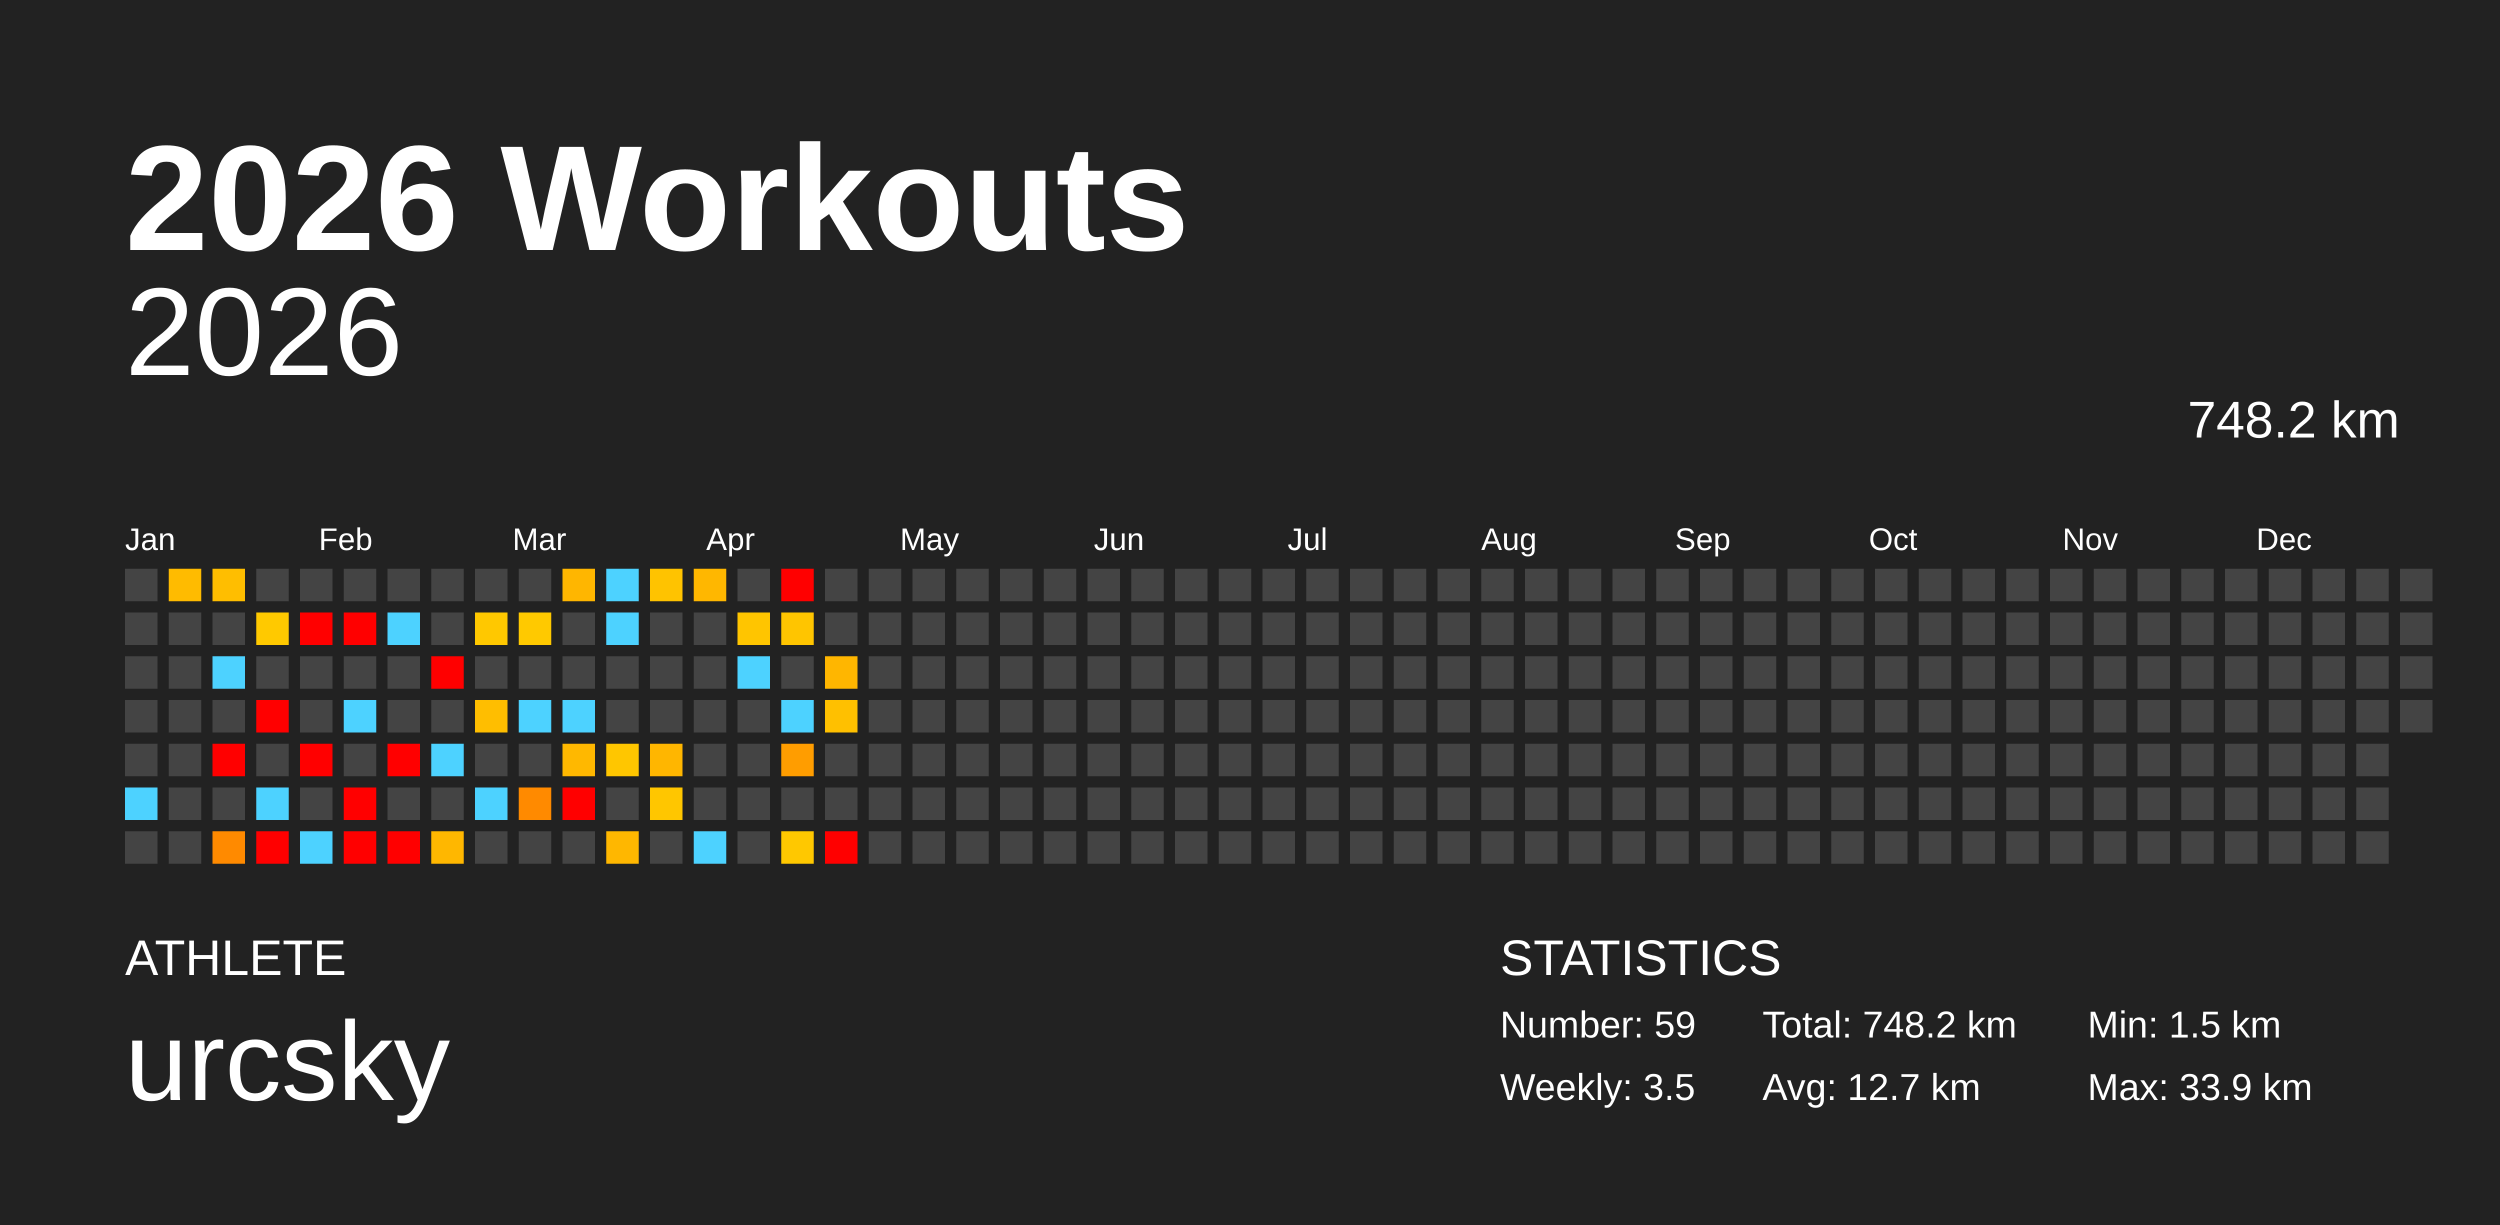
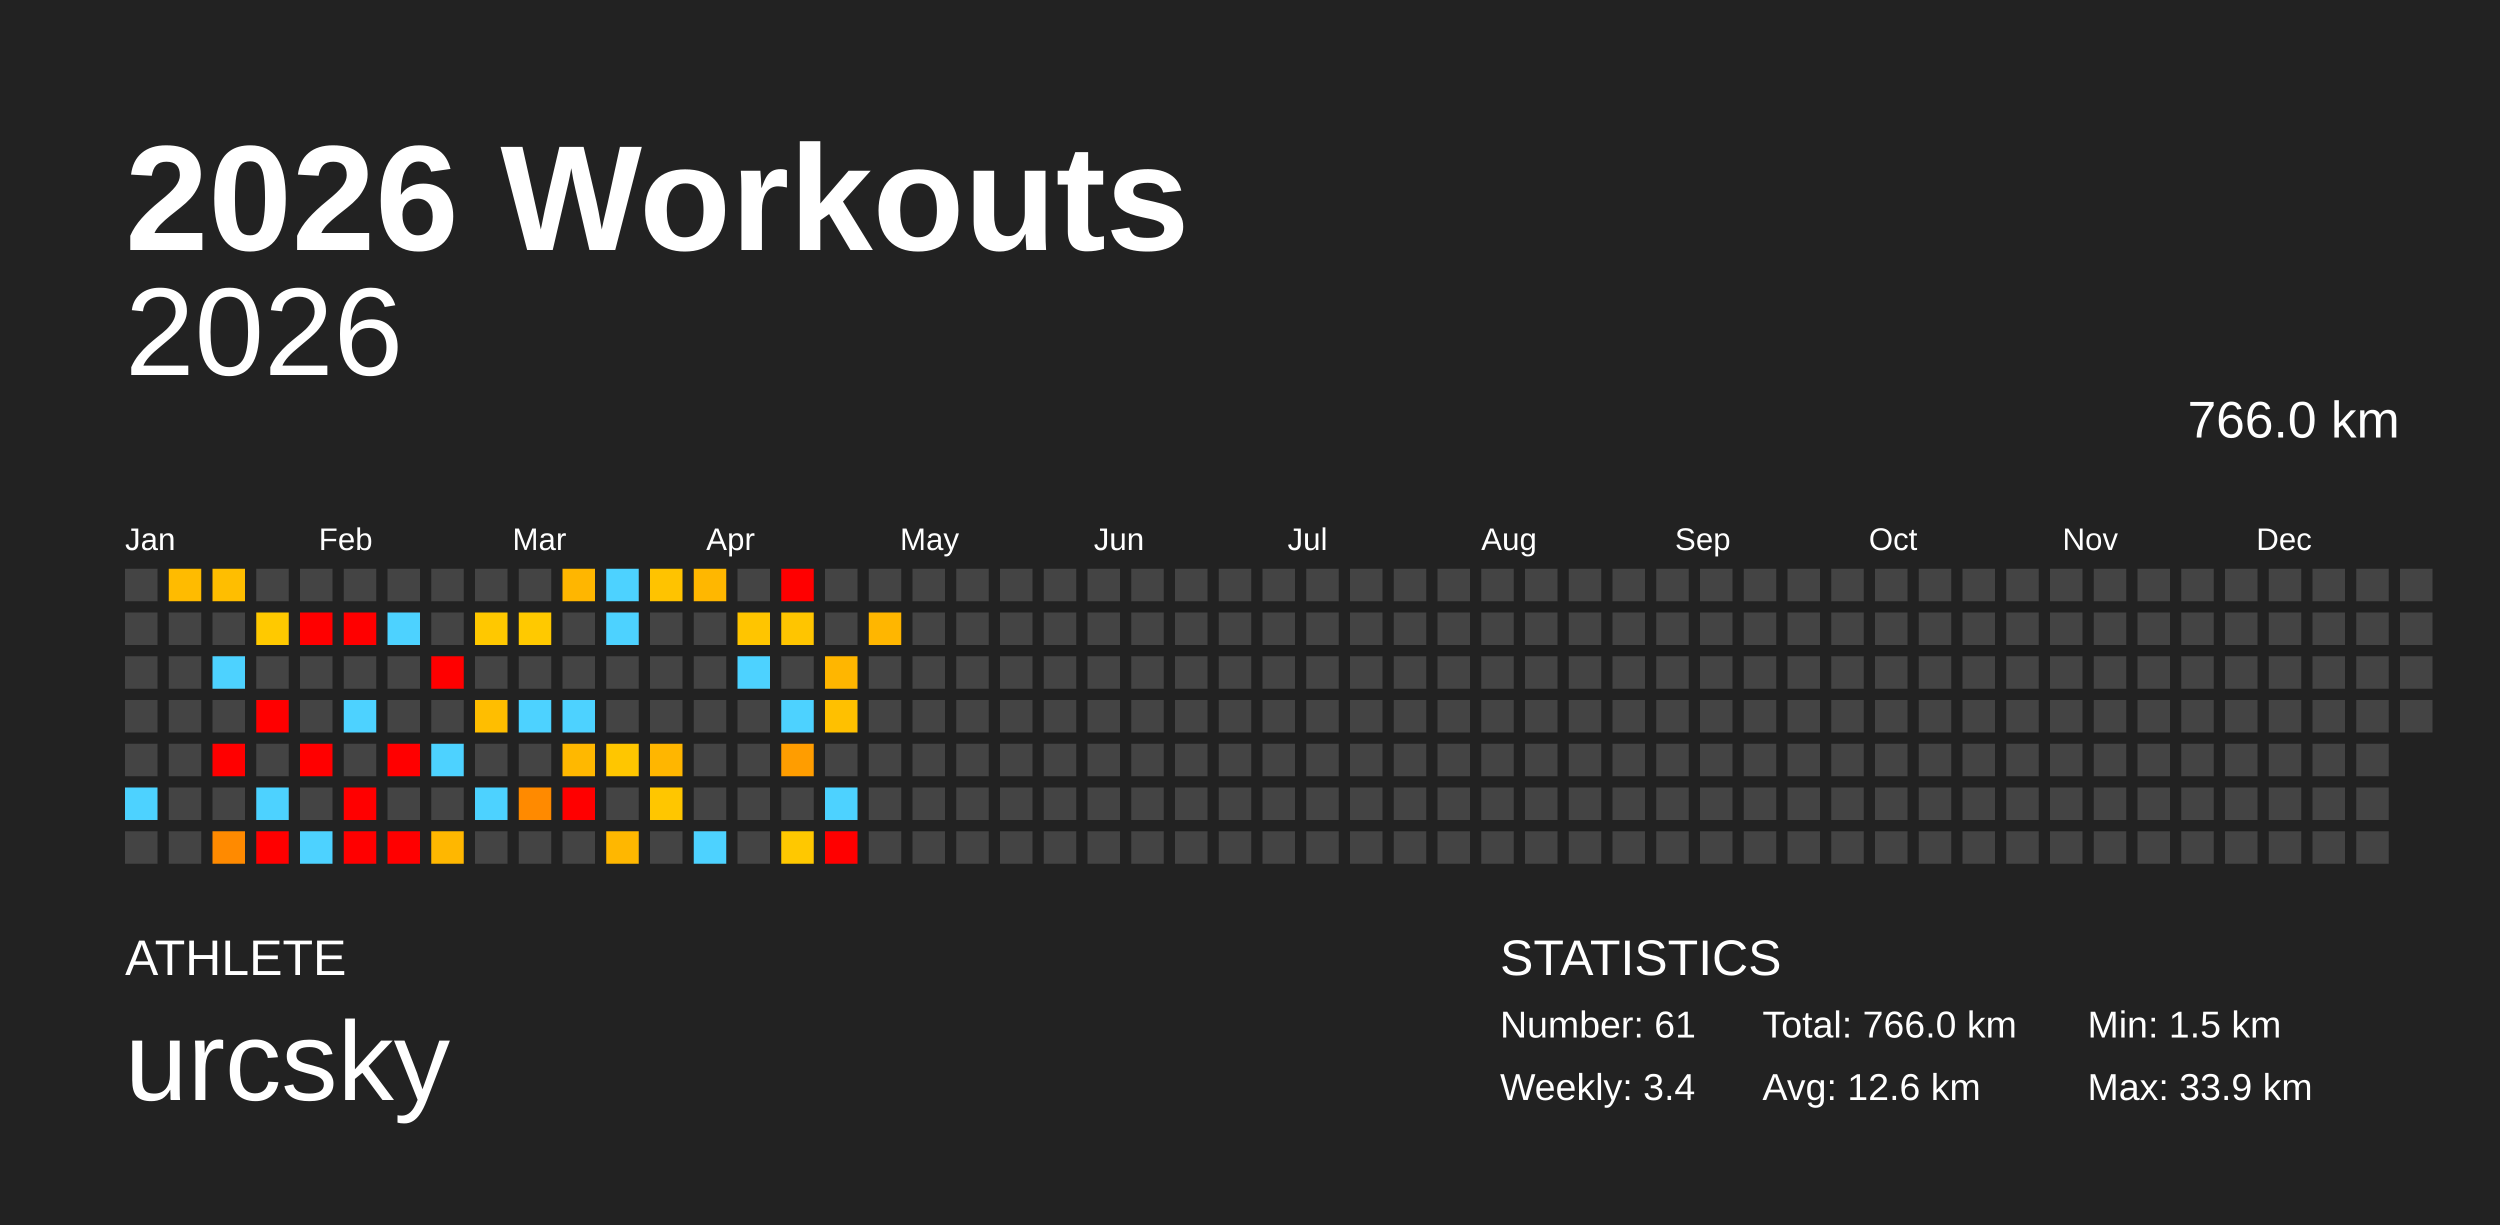
<svg xmlns="http://www.w3.org/2000/svg" baseProfile="full" height="98mm" version="1.1" viewBox="0,0,200,98" width="200mm">
  <defs />
  <rect fill="#222222" height="98" width="200" x="0" y="0" />
  <text fill="#FFFFFF" style="font-size:12px; font-family:Arial; font-weight:bold;" x="10" y="20">2026 Workouts</text>
  <text fill="#FFFFFF" style="font-size:4px; font-family:Arial" x="10" y="78">ATHLETE</text>
  <text fill="#FFFFFF" style="font-size:9px; font-family:Arial" x="10" y="88">urcsky</text>
  <text fill="#FFFFFF" style="font-size:4px; font-family:Arial" x="120" y="78">STATISTICS</text>
-   <text fill="#FFFFFF" style="font-size:3px; font-family:Arial" x="120" y="83">Number: 59</text>
-   <text fill="#FFFFFF" style="font-size:3px; font-family:Arial" x="120" y="88">Weekly: 3.5</text>
-   <text fill="#FFFFFF" style="font-size:3px; font-family:Arial" x="141" y="83">Total: 748.2 km</text>
-   <text fill="#FFFFFF" style="font-size:3px; font-family:Arial" x="141" y="88">Avg: 12.7 km</text>
+   <text fill="#FFFFFF" style="font-size:3px; font-family:Arial" x="120" y="83">Number: 61</text>
+   <text fill="#FFFFFF" style="font-size:3px; font-family:Arial" x="120" y="88">Weekly: 3.4</text>
+   <text fill="#FFFFFF" style="font-size:3px; font-family:Arial" x="141" y="83">Total: 766.0 km</text>
+   <text fill="#FFFFFF" style="font-size:3px; font-family:Arial" x="141" y="88">Avg: 12.6 km</text>
  <text fill="#FFFFFF" style="font-size:3px; font-family:Arial" x="167" y="83">Min: 1.5 km</text>
  <text fill="#FFFFFF" style="font-size:3px; font-family:Arial" x="167" y="88">Max: 33.9 km</text>
  <text alignment-baseline="hanging" fill="#FFFFFF" style="font-size:10.0px; font-family:Arial;" x="10" y="30">2026</text>
-   <text alignment-baseline="hanging" fill="#FFFFFF" style="font-size:4.125px; font-family:Arial;" x="175" y="35">748.2 km</text>
+   <text alignment-baseline="hanging" fill="#FFFFFF" style="font-size:4.125px; font-family:Arial;" x="175" y="35">766.0 km</text>
  <text fill="#FFFFFF" style="font-size:2.5px; font-family:Arial" x="10.0" y="44">Jan</text>
  <text fill="#FFFFFF" style="font-size:2.5px; font-family:Arial" x="25.5" y="44">Feb</text>
  <text fill="#FFFFFF" style="font-size:2.5px; font-family:Arial" x="41.0" y="44">Mar</text>
  <text fill="#FFFFFF" style="font-size:2.5px; font-family:Arial" x="56.5" y="44">Apr</text>
  <text fill="#FFFFFF" style="font-size:2.5px; font-family:Arial" x="72.0" y="44">May</text>
  <text fill="#FFFFFF" style="font-size:2.5px; font-family:Arial" x="87.5" y="44">Jun</text>
  <text fill="#FFFFFF" style="font-size:2.5px; font-family:Arial" x="103.0" y="44">Jul</text>
  <text fill="#FFFFFF" style="font-size:2.5px; font-family:Arial" x="118.5" y="44">Aug</text>
  <text fill="#FFFFFF" style="font-size:2.5px; font-family:Arial" x="134.0" y="44">Sep</text>
  <text fill="#FFFFFF" style="font-size:2.5px; font-family:Arial" x="149.5" y="44">Oct</text>
  <text fill="#FFFFFF" style="font-size:2.5px; font-family:Arial" x="165.0" y="44">Nov</text>
  <text fill="#FFFFFF" style="font-size:2.5px; font-family:Arial" x="180.5" y="44">Dec</text>
  <rect fill="#444444" height="2.6" width="2.6" x="10.0" y="45.5" />
  <rect fill="#444444" height="2.6" width="2.6" x="10.0" y="49.0" />
  <rect fill="#444444" height="2.6" width="2.6" x="10.0" y="52.5" />
  <rect fill="#444444" height="2.6" width="2.6" x="10.0" y="56.0" />
  <rect fill="#444444" height="2.6" width="2.6" x="10.0" y="59.5" />
  <rect fill="#4dd2ff" height="2.6" width="2.6" x="10.0" y="63.0" />
  <rect fill="#444444" height="2.6" width="2.6" x="10.0" y="66.5" />
  <rect fill="#ffbb00" height="2.6" width="2.6" x="13.5" y="45.5" />
  <rect fill="#444444" height="2.6" width="2.6" x="13.5" y="49.0" />
  <rect fill="#444444" height="2.6" width="2.6" x="13.5" y="52.5" />
  <rect fill="#444444" height="2.6" width="2.6" x="13.5" y="56.0" />
  <rect fill="#444444" height="2.6" width="2.6" x="13.5" y="59.5" />
  <rect fill="#444444" height="2.6" width="2.6" x="13.5" y="63.0" />
  <rect fill="#444444" height="2.6" width="2.6" x="13.5" y="66.5" />
  <rect fill="#ffbe00" height="2.6" width="2.6" x="17.0" y="45.5" />
  <rect fill="#444444" height="2.6" width="2.6" x="17.0" y="49.0" />
  <rect fill="#4dd2ff" height="2.6" width="2.6" x="17.0" y="52.5" />
  <rect fill="#444444" height="2.6" width="2.6" x="17.0" y="56.0" />
  <rect fill="red" height="2.6" width="2.6" x="17.0" y="59.5" />
  <rect fill="#444444" height="2.6" width="2.6" x="17.0" y="63.0" />
  <rect fill="#ff8a00" height="2.6" width="2.6" x="17.0" y="66.5" />
  <rect fill="#444444" height="2.6" width="2.6" x="20.5" y="45.5" />
  <rect fill="#ffc900" height="2.6" width="2.6" x="20.5" y="49.0" />
  <rect fill="#444444" height="2.6" width="2.6" x="20.5" y="52.5" />
  <rect fill="red" height="2.6" width="2.6" x="20.5" y="56.0" />
  <rect fill="#444444" height="2.6" width="2.6" x="20.5" y="59.5" />
  <rect fill="#4dd2ff" height="2.6" width="2.6" x="20.5" y="63.0" />
  <rect fill="red" height="2.6" width="2.6" x="20.5" y="66.5" />
  <rect fill="#444444" height="2.6" width="2.6" x="24.0" y="45.5" />
  <rect fill="red" height="2.6" width="2.6" x="24.0" y="49.0" />
  <rect fill="#444444" height="2.6" width="2.6" x="24.0" y="52.5" />
  <rect fill="#444444" height="2.6" width="2.6" x="24.0" y="56.0" />
  <rect fill="red" height="2.6" width="2.6" x="24.0" y="59.5" />
  <rect fill="#444444" height="2.6" width="2.6" x="24.0" y="63.0" />
  <rect fill="#4dd2ff" height="2.6" width="2.6" x="24.0" y="66.5" />
  <rect fill="#444444" height="2.6" width="2.6" x="27.5" y="45.5" />
  <rect fill="red" height="2.6" width="2.6" x="27.5" y="49.0" />
  <rect fill="#444444" height="2.6" width="2.6" x="27.5" y="52.5" />
  <rect fill="#4dd2ff" height="2.6" width="2.6" x="27.5" y="56.0" />
  <rect fill="#444444" height="2.6" width="2.6" x="27.5" y="59.5" />
  <rect fill="red" height="2.6" width="2.6" x="27.5" y="63.0" />
  <rect fill="red" height="2.6" width="2.6" x="27.5" y="66.5" />
  <rect fill="#444444" height="2.6" width="2.6" x="31.0" y="45.5" />
  <rect fill="#4dd2ff" height="2.6" width="2.6" x="31.0" y="49.0" />
  <rect fill="#444444" height="2.6" width="2.6" x="31.0" y="52.5" />
  <rect fill="#444444" height="2.6" width="2.6" x="31.0" y="56.0" />
  <rect fill="red" height="2.6" width="2.6" x="31.0" y="59.5" />
  <rect fill="#444444" height="2.6" width="2.6" x="31.0" y="63.0" />
  <rect fill="red" height="2.6" width="2.6" x="31.0" y="66.5" />
  <rect fill="#444444" height="2.6" width="2.6" x="34.5" y="45.5" />
  <rect fill="#444444" height="2.6" width="2.6" x="34.5" y="49.0" />
  <rect fill="red" height="2.6" width="2.6" x="34.5" y="52.5" />
  <rect fill="#444444" height="2.6" width="2.6" x="34.5" y="56.0" />
  <rect fill="#4dd2ff" height="2.6" width="2.6" x="34.5" y="59.5" />
  <rect fill="#444444" height="2.6" width="2.6" x="34.5" y="63.0" />
  <rect fill="#ffb700" height="2.6" width="2.6" x="34.5" y="66.5" />
  <rect fill="#444444" height="2.6" width="2.6" x="38.0" y="45.5" />
  <rect fill="#ffc800" height="2.6" width="2.6" x="38.0" y="49.0" />
  <rect fill="#444444" height="2.6" width="2.6" x="38.0" y="52.5" />
  <rect fill="#ffbe00" height="2.6" width="2.6" x="38.0" y="56.0" />
  <rect fill="#444444" height="2.6" width="2.6" x="38.0" y="59.5" />
  <rect fill="#4dd2ff" height="2.6" width="2.6" x="38.0" y="63.0" />
  <rect fill="#444444" height="2.6" width="2.6" x="38.0" y="66.5" />
  <rect fill="#444444" height="2.6" width="2.6" x="41.5" y="45.5" />
  <rect fill="#ffc900" height="2.6" width="2.6" x="41.5" y="49.0" />
  <rect fill="#444444" height="2.6" width="2.6" x="41.5" y="52.5" />
  <rect fill="#4dd2ff" height="2.6" width="2.6" x="41.5" y="56.0" />
  <rect fill="#444444" height="2.6" width="2.6" x="41.5" y="59.5" />
  <rect fill="#ff8a00" height="2.6" width="2.6" x="41.5" y="63.0" />
  <rect fill="#444444" height="2.6" width="2.6" x="41.5" y="66.5" />
  <rect fill="#ffb600" height="2.6" width="2.6" x="45.0" y="45.5" />
  <rect fill="#444444" height="2.6" width="2.6" x="45.0" y="49.0" />
  <rect fill="#444444" height="2.6" width="2.6" x="45.0" y="52.5" />
  <rect fill="#4dd2ff" height="2.6" width="2.6" x="45.0" y="56.0" />
  <rect fill="#ffb800" height="2.6" width="2.6" x="45.0" y="59.5" />
  <rect fill="red" height="2.6" width="2.6" x="45.0" y="63.0" />
  <rect fill="#444444" height="2.6" width="2.6" x="45.0" y="66.5" />
  <rect fill="#4dd2ff" height="2.6" width="2.6" x="48.5" y="45.5" />
  <rect fill="#4dd2ff" height="2.6" width="2.6" x="48.5" y="49.0" />
  <rect fill="#444444" height="2.6" width="2.6" x="48.5" y="52.5" />
  <rect fill="#444444" height="2.6" width="2.6" x="48.5" y="56.0" />
  <rect fill="#ffc600" height="2.6" width="2.6" x="48.5" y="59.5" />
  <rect fill="#444444" height="2.6" width="2.6" x="48.5" y="63.0" />
  <rect fill="#ffb700" height="2.6" width="2.6" x="48.5" y="66.5" />
  <rect fill="#ffc300" height="2.6" width="2.6" x="52.0" y="45.5" />
  <rect fill="#444444" height="2.6" width="2.6" x="52.0" y="49.0" />
  <rect fill="#444444" height="2.6" width="2.6" x="52.0" y="52.5" />
  <rect fill="#444444" height="2.6" width="2.6" x="52.0" y="56.0" />
  <rect fill="#ffb600" height="2.6" width="2.6" x="52.0" y="59.5" />
  <rect fill="#ffc600" height="2.6" width="2.6" x="52.0" y="63.0" />
  <rect fill="#444444" height="2.6" width="2.6" x="52.0" y="66.5" />
  <rect fill="#ffb700" height="2.6" width="2.6" x="55.5" y="45.5" />
  <rect fill="#444444" height="2.6" width="2.6" x="55.5" y="49.0" />
  <rect fill="#444444" height="2.6" width="2.6" x="55.5" y="52.5" />
  <rect fill="#444444" height="2.6" width="2.6" x="55.5" y="56.0" />
  <rect fill="#444444" height="2.6" width="2.6" x="55.5" y="59.5" />
  <rect fill="#444444" height="2.6" width="2.6" x="55.5" y="63.0" />
  <rect fill="#4dd2ff" height="2.6" width="2.6" x="55.5" y="66.5" />
  <rect fill="#444444" height="2.6" width="2.6" x="59.0" y="45.5" />
  <rect fill="#ffc500" height="2.6" width="2.6" x="59.0" y="49.0" />
  <rect fill="#4dd2ff" height="2.6" width="2.6" x="59.0" y="52.5" />
  <rect fill="#444444" height="2.6" width="2.6" x="59.0" y="56.0" />
  <rect fill="#444444" height="2.6" width="2.6" x="59.0" y="59.5" />
  <rect fill="#444444" height="2.6" width="2.6" x="59.0" y="63.0" />
  <rect fill="#444444" height="2.6" width="2.6" x="59.0" y="66.5" />
  <rect fill="red" height="2.6" width="2.6" x="62.5" y="45.5" />
  <rect fill="#ffc500" height="2.6" width="2.6" x="62.5" y="49.0" />
  <rect fill="#444444" height="2.6" width="2.6" x="62.5" y="52.5" />
  <rect fill="#4dd2ff" height="2.6" width="2.6" x="62.5" y="56.0" />
  <rect fill="#ff9d00" height="2.6" width="2.6" x="62.5" y="59.5" />
  <rect fill="#444444" height="2.6" width="2.6" x="62.5" y="63.0" />
  <rect fill="#ffc800" height="2.6" width="2.6" x="62.5" y="66.5" />
  <rect fill="#444444" height="2.6" width="2.6" x="66.0" y="45.5" />
  <rect fill="#444444" height="2.6" width="2.6" x="66.0" y="49.0" />
  <rect fill="#ffb600" height="2.6" width="2.6" x="66.0" y="52.5" />
  <rect fill="#ffc000" height="2.6" width="2.6" x="66.0" y="56.0" />
  <rect fill="#444444" height="2.6" width="2.6" x="66.0" y="59.5" />
-   <rect fill="#444444" height="2.6" width="2.6" x="66.0" y="63.0" />
+   <rect fill="#4dd2ff" height="2.6" width="2.6" x="66.0" y="63.0" />
  <rect fill="red" height="2.6" width="2.6" x="66.0" y="66.5" />
  <rect fill="#444444" height="2.6" width="2.6" x="69.5" y="45.5" />
-   <rect fill="#444444" height="2.6" width="2.6" x="69.5" y="49.0" />
+   <rect fill="#ffb600" height="2.6" width="2.6" x="69.5" y="49.0" />
  <rect fill="#444444" height="2.6" width="2.6" x="69.5" y="52.5" />
  <rect fill="#444444" height="2.6" width="2.6" x="69.5" y="56.0" />
  <rect fill="#444444" height="2.6" width="2.6" x="69.5" y="59.5" />
  <rect fill="#444444" height="2.6" width="2.6" x="69.5" y="63.0" />
  <rect fill="#444444" height="2.6" width="2.6" x="69.5" y="66.5" />
  <rect fill="#444444" height="2.6" width="2.6" x="73.0" y="45.5" />
  <rect fill="#444444" height="2.6" width="2.6" x="73.0" y="49.0" />
  <rect fill="#444444" height="2.6" width="2.6" x="73.0" y="52.5" />
  <rect fill="#444444" height="2.6" width="2.6" x="73.0" y="56.0" />
  <rect fill="#444444" height="2.6" width="2.6" x="73.0" y="59.5" />
  <rect fill="#444444" height="2.6" width="2.6" x="73.0" y="63.0" />
  <rect fill="#444444" height="2.6" width="2.6" x="73.0" y="66.5" />
  <rect fill="#444444" height="2.6" width="2.6" x="76.5" y="45.5" />
  <rect fill="#444444" height="2.6" width="2.6" x="76.5" y="49.0" />
  <rect fill="#444444" height="2.6" width="2.6" x="76.5" y="52.5" />
  <rect fill="#444444" height="2.6" width="2.6" x="76.5" y="56.0" />
  <rect fill="#444444" height="2.6" width="2.6" x="76.5" y="59.5" />
  <rect fill="#444444" height="2.6" width="2.6" x="76.5" y="63.0" />
  <rect fill="#444444" height="2.6" width="2.6" x="76.5" y="66.5" />
  <rect fill="#444444" height="2.6" width="2.6" x="80.0" y="45.5" />
  <rect fill="#444444" height="2.6" width="2.6" x="80.0" y="49.0" />
  <rect fill="#444444" height="2.6" width="2.6" x="80.0" y="52.5" />
  <rect fill="#444444" height="2.6" width="2.6" x="80.0" y="56.0" />
  <rect fill="#444444" height="2.6" width="2.6" x="80.0" y="59.5" />
  <rect fill="#444444" height="2.6" width="2.6" x="80.0" y="63.0" />
  <rect fill="#444444" height="2.6" width="2.6" x="80.0" y="66.5" />
  <rect fill="#444444" height="2.6" width="2.6" x="83.5" y="45.5" />
  <rect fill="#444444" height="2.6" width="2.6" x="83.5" y="49.0" />
  <rect fill="#444444" height="2.6" width="2.6" x="83.5" y="52.5" />
  <rect fill="#444444" height="2.6" width="2.6" x="83.5" y="56.0" />
  <rect fill="#444444" height="2.6" width="2.6" x="83.5" y="59.5" />
  <rect fill="#444444" height="2.6" width="2.6" x="83.5" y="63.0" />
  <rect fill="#444444" height="2.6" width="2.6" x="83.5" y="66.5" />
  <rect fill="#444444" height="2.6" width="2.6" x="87.0" y="45.5" />
  <rect fill="#444444" height="2.6" width="2.6" x="87.0" y="49.0" />
  <rect fill="#444444" height="2.6" width="2.6" x="87.0" y="52.5" />
  <rect fill="#444444" height="2.6" width="2.6" x="87.0" y="56.0" />
  <rect fill="#444444" height="2.6" width="2.6" x="87.0" y="59.5" />
  <rect fill="#444444" height="2.6" width="2.6" x="87.0" y="63.0" />
  <rect fill="#444444" height="2.6" width="2.6" x="87.0" y="66.5" />
  <rect fill="#444444" height="2.6" width="2.6" x="90.5" y="45.5" />
  <rect fill="#444444" height="2.6" width="2.6" x="90.5" y="49.0" />
  <rect fill="#444444" height="2.6" width="2.6" x="90.5" y="52.5" />
  <rect fill="#444444" height="2.6" width="2.6" x="90.5" y="56.0" />
  <rect fill="#444444" height="2.6" width="2.6" x="90.5" y="59.5" />
  <rect fill="#444444" height="2.6" width="2.6" x="90.5" y="63.0" />
  <rect fill="#444444" height="2.6" width="2.6" x="90.5" y="66.5" />
  <rect fill="#444444" height="2.6" width="2.6" x="94.0" y="45.5" />
  <rect fill="#444444" height="2.6" width="2.6" x="94.0" y="49.0" />
  <rect fill="#444444" height="2.6" width="2.6" x="94.0" y="52.5" />
  <rect fill="#444444" height="2.6" width="2.6" x="94.0" y="56.0" />
  <rect fill="#444444" height="2.6" width="2.6" x="94.0" y="59.5" />
  <rect fill="#444444" height="2.6" width="2.6" x="94.0" y="63.0" />
  <rect fill="#444444" height="2.6" width="2.6" x="94.0" y="66.5" />
  <rect fill="#444444" height="2.6" width="2.6" x="97.5" y="45.5" />
  <rect fill="#444444" height="2.6" width="2.6" x="97.5" y="49.0" />
  <rect fill="#444444" height="2.6" width="2.6" x="97.5" y="52.5" />
  <rect fill="#444444" height="2.6" width="2.6" x="97.5" y="56.0" />
  <rect fill="#444444" height="2.6" width="2.6" x="97.5" y="59.5" />
  <rect fill="#444444" height="2.6" width="2.6" x="97.5" y="63.0" />
  <rect fill="#444444" height="2.6" width="2.6" x="97.5" y="66.5" />
  <rect fill="#444444" height="2.6" width="2.6" x="101.0" y="45.5" />
  <rect fill="#444444" height="2.6" width="2.6" x="101.0" y="49.0" />
  <rect fill="#444444" height="2.6" width="2.6" x="101.0" y="52.5" />
  <rect fill="#444444" height="2.6" width="2.6" x="101.0" y="56.0" />
  <rect fill="#444444" height="2.6" width="2.6" x="101.0" y="59.5" />
  <rect fill="#444444" height="2.6" width="2.6" x="101.0" y="63.0" />
  <rect fill="#444444" height="2.6" width="2.6" x="101.0" y="66.5" />
  <rect fill="#444444" height="2.6" width="2.6" x="104.5" y="45.5" />
  <rect fill="#444444" height="2.6" width="2.6" x="104.5" y="49.0" />
  <rect fill="#444444" height="2.6" width="2.6" x="104.5" y="52.5" />
  <rect fill="#444444" height="2.6" width="2.6" x="104.5" y="56.0" />
  <rect fill="#444444" height="2.6" width="2.6" x="104.5" y="59.5" />
  <rect fill="#444444" height="2.6" width="2.6" x="104.5" y="63.0" />
  <rect fill="#444444" height="2.6" width="2.6" x="104.5" y="66.5" />
  <rect fill="#444444" height="2.6" width="2.6" x="108.0" y="45.5" />
  <rect fill="#444444" height="2.6" width="2.6" x="108.0" y="49.0" />
  <rect fill="#444444" height="2.6" width="2.6" x="108.0" y="52.5" />
  <rect fill="#444444" height="2.6" width="2.6" x="108.0" y="56.0" />
  <rect fill="#444444" height="2.6" width="2.6" x="108.0" y="59.5" />
  <rect fill="#444444" height="2.6" width="2.6" x="108.0" y="63.0" />
  <rect fill="#444444" height="2.6" width="2.6" x="108.0" y="66.5" />
  <rect fill="#444444" height="2.6" width="2.6" x="111.5" y="45.5" />
  <rect fill="#444444" height="2.6" width="2.6" x="111.5" y="49.0" />
  <rect fill="#444444" height="2.6" width="2.6" x="111.5" y="52.5" />
  <rect fill="#444444" height="2.6" width="2.6" x="111.5" y="56.0" />
  <rect fill="#444444" height="2.6" width="2.6" x="111.5" y="59.5" />
  <rect fill="#444444" height="2.6" width="2.6" x="111.5" y="63.0" />
  <rect fill="#444444" height="2.6" width="2.6" x="111.5" y="66.5" />
  <rect fill="#444444" height="2.6" width="2.6" x="115.0" y="45.5" />
  <rect fill="#444444" height="2.6" width="2.6" x="115.0" y="49.0" />
  <rect fill="#444444" height="2.6" width="2.6" x="115.0" y="52.5" />
  <rect fill="#444444" height="2.6" width="2.6" x="115.0" y="56.0" />
  <rect fill="#444444" height="2.6" width="2.6" x="115.0" y="59.5" />
  <rect fill="#444444" height="2.6" width="2.6" x="115.0" y="63.0" />
  <rect fill="#444444" height="2.6" width="2.6" x="115.0" y="66.5" />
  <rect fill="#444444" height="2.6" width="2.6" x="118.5" y="45.5" />
  <rect fill="#444444" height="2.6" width="2.6" x="118.5" y="49.0" />
  <rect fill="#444444" height="2.6" width="2.6" x="118.5" y="52.5" />
  <rect fill="#444444" height="2.6" width="2.6" x="118.5" y="56.0" />
  <rect fill="#444444" height="2.6" width="2.6" x="118.5" y="59.5" />
  <rect fill="#444444" height="2.6" width="2.6" x="118.5" y="63.0" />
  <rect fill="#444444" height="2.6" width="2.6" x="118.5" y="66.5" />
  <rect fill="#444444" height="2.6" width="2.6" x="122.0" y="45.5" />
  <rect fill="#444444" height="2.6" width="2.6" x="122.0" y="49.0" />
  <rect fill="#444444" height="2.6" width="2.6" x="122.0" y="52.5" />
  <rect fill="#444444" height="2.6" width="2.6" x="122.0" y="56.0" />
  <rect fill="#444444" height="2.6" width="2.6" x="122.0" y="59.5" />
  <rect fill="#444444" height="2.6" width="2.6" x="122.0" y="63.0" />
  <rect fill="#444444" height="2.6" width="2.6" x="122.0" y="66.5" />
  <rect fill="#444444" height="2.6" width="2.6" x="125.5" y="45.5" />
  <rect fill="#444444" height="2.6" width="2.6" x="125.5" y="49.0" />
  <rect fill="#444444" height="2.6" width="2.6" x="125.5" y="52.5" />
  <rect fill="#444444" height="2.6" width="2.6" x="125.5" y="56.0" />
  <rect fill="#444444" height="2.6" width="2.6" x="125.5" y="59.5" />
  <rect fill="#444444" height="2.6" width="2.6" x="125.5" y="63.0" />
  <rect fill="#444444" height="2.6" width="2.6" x="125.5" y="66.5" />
  <rect fill="#444444" height="2.6" width="2.6" x="129.0" y="45.5" />
  <rect fill="#444444" height="2.6" width="2.6" x="129.0" y="49.0" />
  <rect fill="#444444" height="2.6" width="2.6" x="129.0" y="52.5" />
  <rect fill="#444444" height="2.6" width="2.6" x="129.0" y="56.0" />
  <rect fill="#444444" height="2.6" width="2.6" x="129.0" y="59.5" />
  <rect fill="#444444" height="2.6" width="2.6" x="129.0" y="63.0" />
  <rect fill="#444444" height="2.6" width="2.6" x="129.0" y="66.5" />
  <rect fill="#444444" height="2.6" width="2.6" x="132.5" y="45.5" />
  <rect fill="#444444" height="2.6" width="2.6" x="132.5" y="49.0" />
  <rect fill="#444444" height="2.6" width="2.6" x="132.5" y="52.5" />
  <rect fill="#444444" height="2.6" width="2.6" x="132.5" y="56.0" />
  <rect fill="#444444" height="2.6" width="2.6" x="132.5" y="59.5" />
  <rect fill="#444444" height="2.6" width="2.6" x="132.5" y="63.0" />
  <rect fill="#444444" height="2.6" width="2.6" x="132.5" y="66.5" />
  <rect fill="#444444" height="2.6" width="2.6" x="136.0" y="45.5" />
  <rect fill="#444444" height="2.6" width="2.6" x="136.0" y="49.0" />
  <rect fill="#444444" height="2.6" width="2.6" x="136.0" y="52.5" />
  <rect fill="#444444" height="2.6" width="2.6" x="136.0" y="56.0" />
  <rect fill="#444444" height="2.6" width="2.6" x="136.0" y="59.5" />
  <rect fill="#444444" height="2.6" width="2.6" x="136.0" y="63.0" />
  <rect fill="#444444" height="2.6" width="2.6" x="136.0" y="66.5" />
  <rect fill="#444444" height="2.6" width="2.6" x="139.5" y="45.5" />
  <rect fill="#444444" height="2.6" width="2.6" x="139.5" y="49.0" />
  <rect fill="#444444" height="2.6" width="2.6" x="139.5" y="52.5" />
  <rect fill="#444444" height="2.6" width="2.6" x="139.5" y="56.0" />
  <rect fill="#444444" height="2.6" width="2.6" x="139.5" y="59.5" />
  <rect fill="#444444" height="2.6" width="2.6" x="139.5" y="63.0" />
  <rect fill="#444444" height="2.6" width="2.6" x="139.5" y="66.5" />
  <rect fill="#444444" height="2.6" width="2.6" x="143.0" y="45.5" />
  <rect fill="#444444" height="2.6" width="2.6" x="143.0" y="49.0" />
  <rect fill="#444444" height="2.6" width="2.6" x="143.0" y="52.5" />
  <rect fill="#444444" height="2.6" width="2.6" x="143.0" y="56.0" />
  <rect fill="#444444" height="2.6" width="2.6" x="143.0" y="59.5" />
  <rect fill="#444444" height="2.6" width="2.6" x="143.0" y="63.0" />
  <rect fill="#444444" height="2.6" width="2.6" x="143.0" y="66.5" />
  <rect fill="#444444" height="2.6" width="2.6" x="146.5" y="45.5" />
  <rect fill="#444444" height="2.6" width="2.6" x="146.5" y="49.0" />
  <rect fill="#444444" height="2.6" width="2.6" x="146.5" y="52.5" />
  <rect fill="#444444" height="2.6" width="2.6" x="146.5" y="56.0" />
  <rect fill="#444444" height="2.6" width="2.6" x="146.5" y="59.5" />
  <rect fill="#444444" height="2.6" width="2.6" x="146.5" y="63.0" />
  <rect fill="#444444" height="2.6" width="2.6" x="146.5" y="66.5" />
  <rect fill="#444444" height="2.6" width="2.6" x="150.0" y="45.5" />
  <rect fill="#444444" height="2.6" width="2.6" x="150.0" y="49.0" />
  <rect fill="#444444" height="2.6" width="2.6" x="150.0" y="52.5" />
  <rect fill="#444444" height="2.6" width="2.6" x="150.0" y="56.0" />
  <rect fill="#444444" height="2.6" width="2.6" x="150.0" y="59.5" />
  <rect fill="#444444" height="2.6" width="2.6" x="150.0" y="63.0" />
  <rect fill="#444444" height="2.6" width="2.6" x="150.0" y="66.5" />
  <rect fill="#444444" height="2.6" width="2.6" x="153.5" y="45.5" />
  <rect fill="#444444" height="2.6" width="2.6" x="153.5" y="49.0" />
  <rect fill="#444444" height="2.6" width="2.6" x="153.5" y="52.5" />
  <rect fill="#444444" height="2.6" width="2.6" x="153.5" y="56.0" />
  <rect fill="#444444" height="2.6" width="2.6" x="153.5" y="59.5" />
  <rect fill="#444444" height="2.6" width="2.6" x="153.5" y="63.0" />
  <rect fill="#444444" height="2.6" width="2.6" x="153.5" y="66.5" />
  <rect fill="#444444" height="2.6" width="2.6" x="157.0" y="45.5" />
  <rect fill="#444444" height="2.6" width="2.6" x="157.0" y="49.0" />
  <rect fill="#444444" height="2.6" width="2.6" x="157.0" y="52.5" />
  <rect fill="#444444" height="2.6" width="2.6" x="157.0" y="56.0" />
  <rect fill="#444444" height="2.6" width="2.6" x="157.0" y="59.5" />
  <rect fill="#444444" height="2.6" width="2.6" x="157.0" y="63.0" />
  <rect fill="#444444" height="2.6" width="2.6" x="157.0" y="66.5" />
  <rect fill="#444444" height="2.6" width="2.6" x="160.5" y="45.5" />
  <rect fill="#444444" height="2.6" width="2.6" x="160.5" y="49.0" />
  <rect fill="#444444" height="2.6" width="2.6" x="160.5" y="52.5" />
  <rect fill="#444444" height="2.6" width="2.6" x="160.5" y="56.0" />
  <rect fill="#444444" height="2.6" width="2.6" x="160.5" y="59.5" />
  <rect fill="#444444" height="2.6" width="2.6" x="160.5" y="63.0" />
  <rect fill="#444444" height="2.6" width="2.6" x="160.5" y="66.5" />
  <rect fill="#444444" height="2.6" width="2.6" x="164.0" y="45.5" />
  <rect fill="#444444" height="2.6" width="2.6" x="164.0" y="49.0" />
  <rect fill="#444444" height="2.6" width="2.6" x="164.0" y="52.5" />
  <rect fill="#444444" height="2.6" width="2.6" x="164.0" y="56.0" />
  <rect fill="#444444" height="2.6" width="2.6" x="164.0" y="59.5" />
  <rect fill="#444444" height="2.6" width="2.6" x="164.0" y="63.0" />
  <rect fill="#444444" height="2.6" width="2.6" x="164.0" y="66.5" />
  <rect fill="#444444" height="2.6" width="2.6" x="167.5" y="45.5" />
  <rect fill="#444444" height="2.6" width="2.6" x="167.5" y="49.0" />
  <rect fill="#444444" height="2.6" width="2.6" x="167.5" y="52.5" />
  <rect fill="#444444" height="2.6" width="2.6" x="167.5" y="56.0" />
  <rect fill="#444444" height="2.6" width="2.6" x="167.5" y="59.5" />
  <rect fill="#444444" height="2.6" width="2.6" x="167.5" y="63.0" />
  <rect fill="#444444" height="2.6" width="2.6" x="167.5" y="66.5" />
  <rect fill="#444444" height="2.6" width="2.6" x="171.0" y="45.5" />
  <rect fill="#444444" height="2.6" width="2.6" x="171.0" y="49.0" />
  <rect fill="#444444" height="2.6" width="2.6" x="171.0" y="52.5" />
  <rect fill="#444444" height="2.6" width="2.6" x="171.0" y="56.0" />
  <rect fill="#444444" height="2.6" width="2.6" x="171.0" y="59.5" />
  <rect fill="#444444" height="2.6" width="2.6" x="171.0" y="63.0" />
  <rect fill="#444444" height="2.6" width="2.6" x="171.0" y="66.5" />
  <rect fill="#444444" height="2.6" width="2.6" x="174.5" y="45.5" />
  <rect fill="#444444" height="2.6" width="2.6" x="174.5" y="49.0" />
  <rect fill="#444444" height="2.6" width="2.6" x="174.5" y="52.5" />
  <rect fill="#444444" height="2.6" width="2.6" x="174.5" y="56.0" />
  <rect fill="#444444" height="2.6" width="2.6" x="174.5" y="59.5" />
  <rect fill="#444444" height="2.6" width="2.6" x="174.5" y="63.0" />
  <rect fill="#444444" height="2.6" width="2.6" x="174.5" y="66.5" />
  <rect fill="#444444" height="2.6" width="2.6" x="178.0" y="45.5" />
  <rect fill="#444444" height="2.6" width="2.6" x="178.0" y="49.0" />
  <rect fill="#444444" height="2.6" width="2.6" x="178.0" y="52.5" />
  <rect fill="#444444" height="2.6" width="2.6" x="178.0" y="56.0" />
  <rect fill="#444444" height="2.6" width="2.6" x="178.0" y="59.5" />
  <rect fill="#444444" height="2.6" width="2.6" x="178.0" y="63.0" />
  <rect fill="#444444" height="2.6" width="2.6" x="178.0" y="66.5" />
  <rect fill="#444444" height="2.6" width="2.6" x="181.5" y="45.5" />
  <rect fill="#444444" height="2.6" width="2.6" x="181.5" y="49.0" />
  <rect fill="#444444" height="2.6" width="2.6" x="181.5" y="52.5" />
  <rect fill="#444444" height="2.6" width="2.6" x="181.5" y="56.0" />
  <rect fill="#444444" height="2.6" width="2.6" x="181.5" y="59.5" />
  <rect fill="#444444" height="2.6" width="2.6" x="181.5" y="63.0" />
  <rect fill="#444444" height="2.6" width="2.6" x="181.5" y="66.5" />
  <rect fill="#444444" height="2.6" width="2.6" x="185.0" y="45.5" />
  <rect fill="#444444" height="2.6" width="2.6" x="185.0" y="49.0" />
  <rect fill="#444444" height="2.6" width="2.6" x="185.0" y="52.5" />
  <rect fill="#444444" height="2.6" width="2.6" x="185.0" y="56.0" />
  <rect fill="#444444" height="2.6" width="2.6" x="185.0" y="59.5" />
  <rect fill="#444444" height="2.6" width="2.6" x="185.0" y="63.0" />
  <rect fill="#444444" height="2.6" width="2.6" x="185.0" y="66.5" />
  <rect fill="#444444" height="2.6" width="2.6" x="188.5" y="45.5" />
  <rect fill="#444444" height="2.6" width="2.6" x="188.5" y="49.0" />
  <rect fill="#444444" height="2.6" width="2.6" x="188.5" y="52.5" />
  <rect fill="#444444" height="2.6" width="2.6" x="188.5" y="56.0" />
  <rect fill="#444444" height="2.6" width="2.6" x="188.5" y="59.5" />
  <rect fill="#444444" height="2.6" width="2.6" x="188.5" y="63.0" />
  <rect fill="#444444" height="2.6" width="2.6" x="188.5" y="66.5" />
  <rect fill="#444444" height="2.6" width="2.6" x="192.0" y="45.5" />
  <rect fill="#444444" height="2.6" width="2.6" x="192.0" y="49.0" />
  <rect fill="#444444" height="2.6" width="2.6" x="192.0" y="52.5" />
  <rect fill="#444444" height="2.6" width="2.6" x="192.0" y="56.0" />
</svg>
